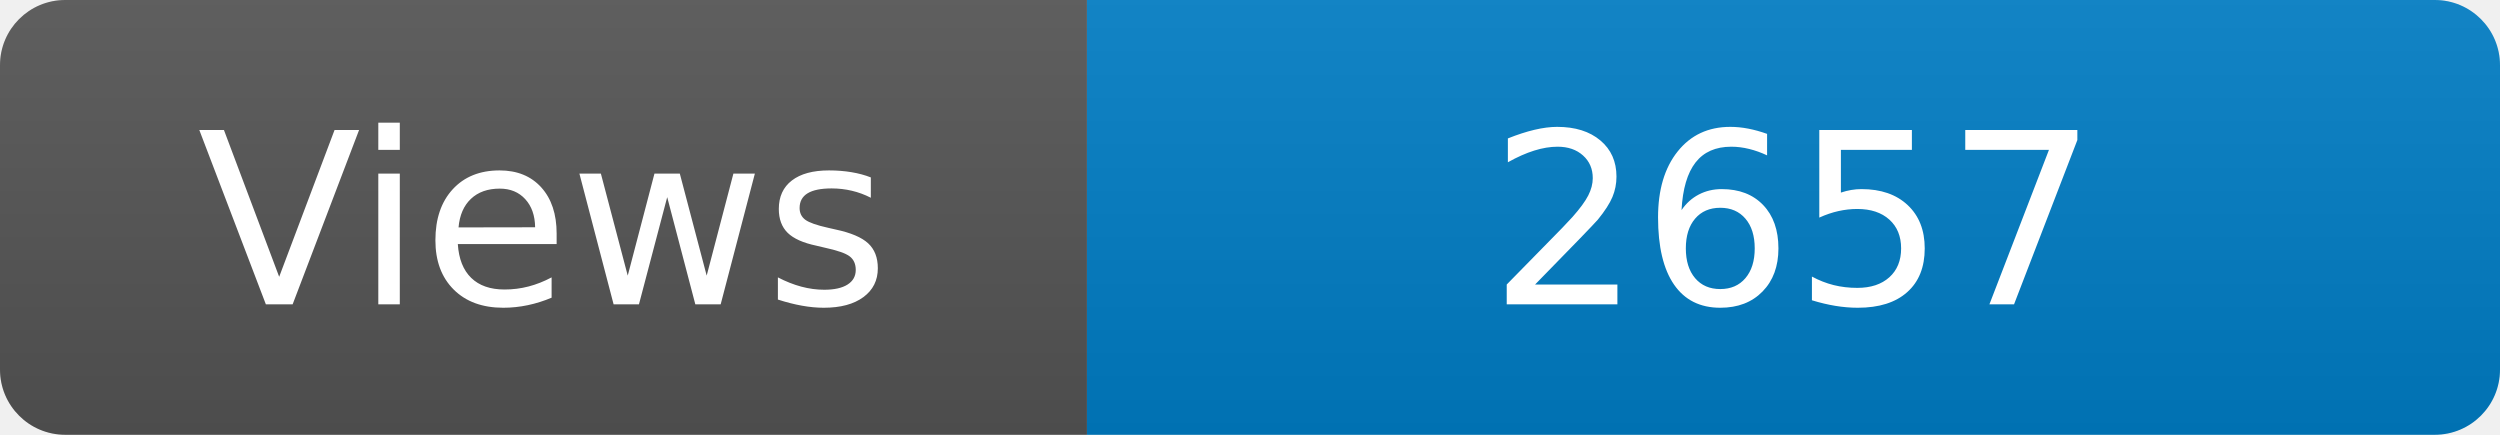
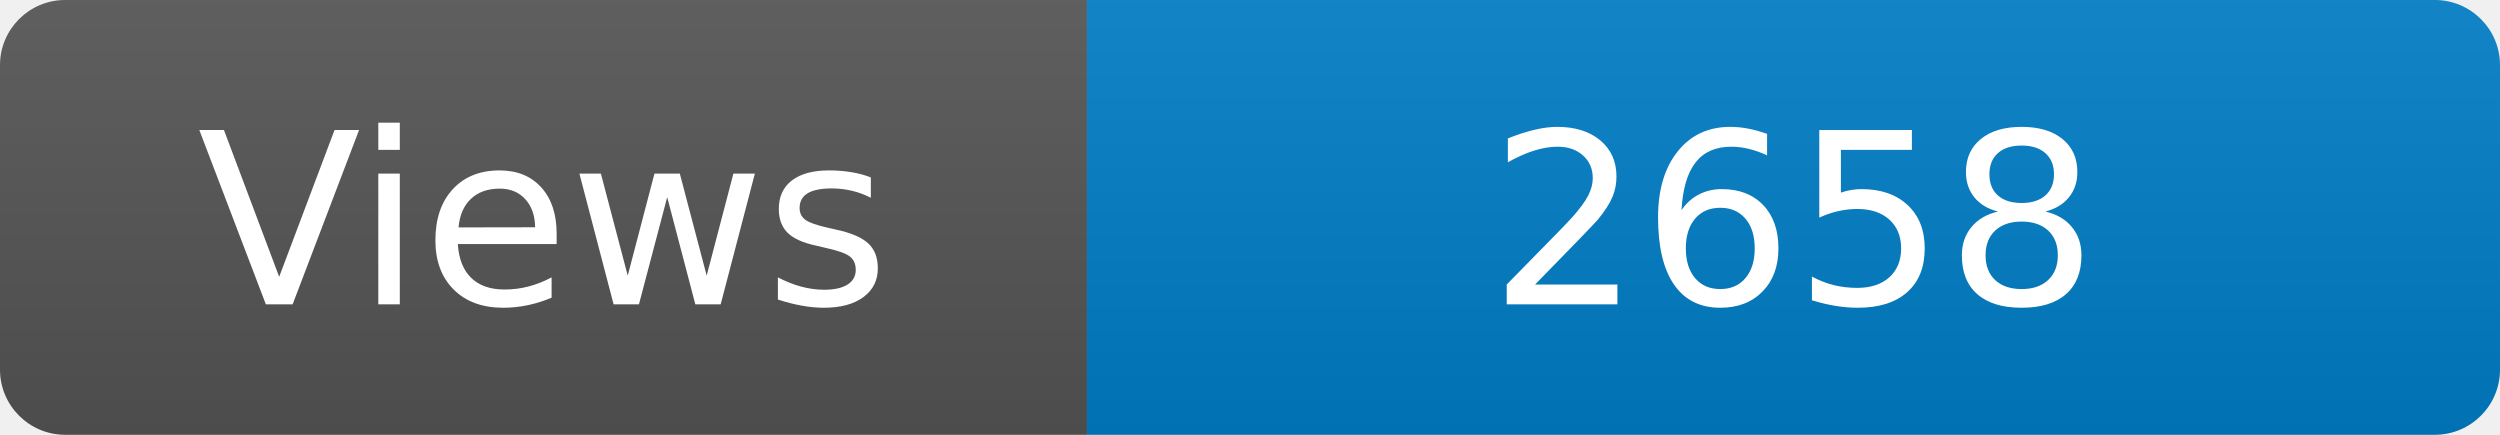
<svg xmlns="http://www.w3.org/2000/svg" width="115" height="20" role="img" aria-label="Maintained?: yes">
  <linearGradient id="s" x2="0" y2="100%">
    <stop offset="0" stop-color="#bbb" stop-opacity=".1" />
    <stop offset="1" stop-opacity=".1" />
  </linearGradient>
  <clipPath id="r">
    <rect width="115" height="20" rx="3" fill="#fff" />
  </clipPath>
  <g clip-path="url(#r)">
    <rect width="50" height="20" fill="#555" />
    <rect x="50" width="160" height="20" fill="#007ec6" />
    <rect width="115" height="20" fill="url(#s)" />
  </g>
  <g fill="#fff" text-anchor="middle" font-family="Verdana,Geneva,DejaVu Sans,sans-serif" font-size="110">
    <text x="250" y="140" transform="scale(.1)" fill="#fff">Views</text>
-     <text x="825" y="140" transform="scale(.1)" fill="#fff">2657</text>
+     <text x="825" y="140" transform="scale(.1)" fill="#fff">2658</text>
  </g>
</svg>
